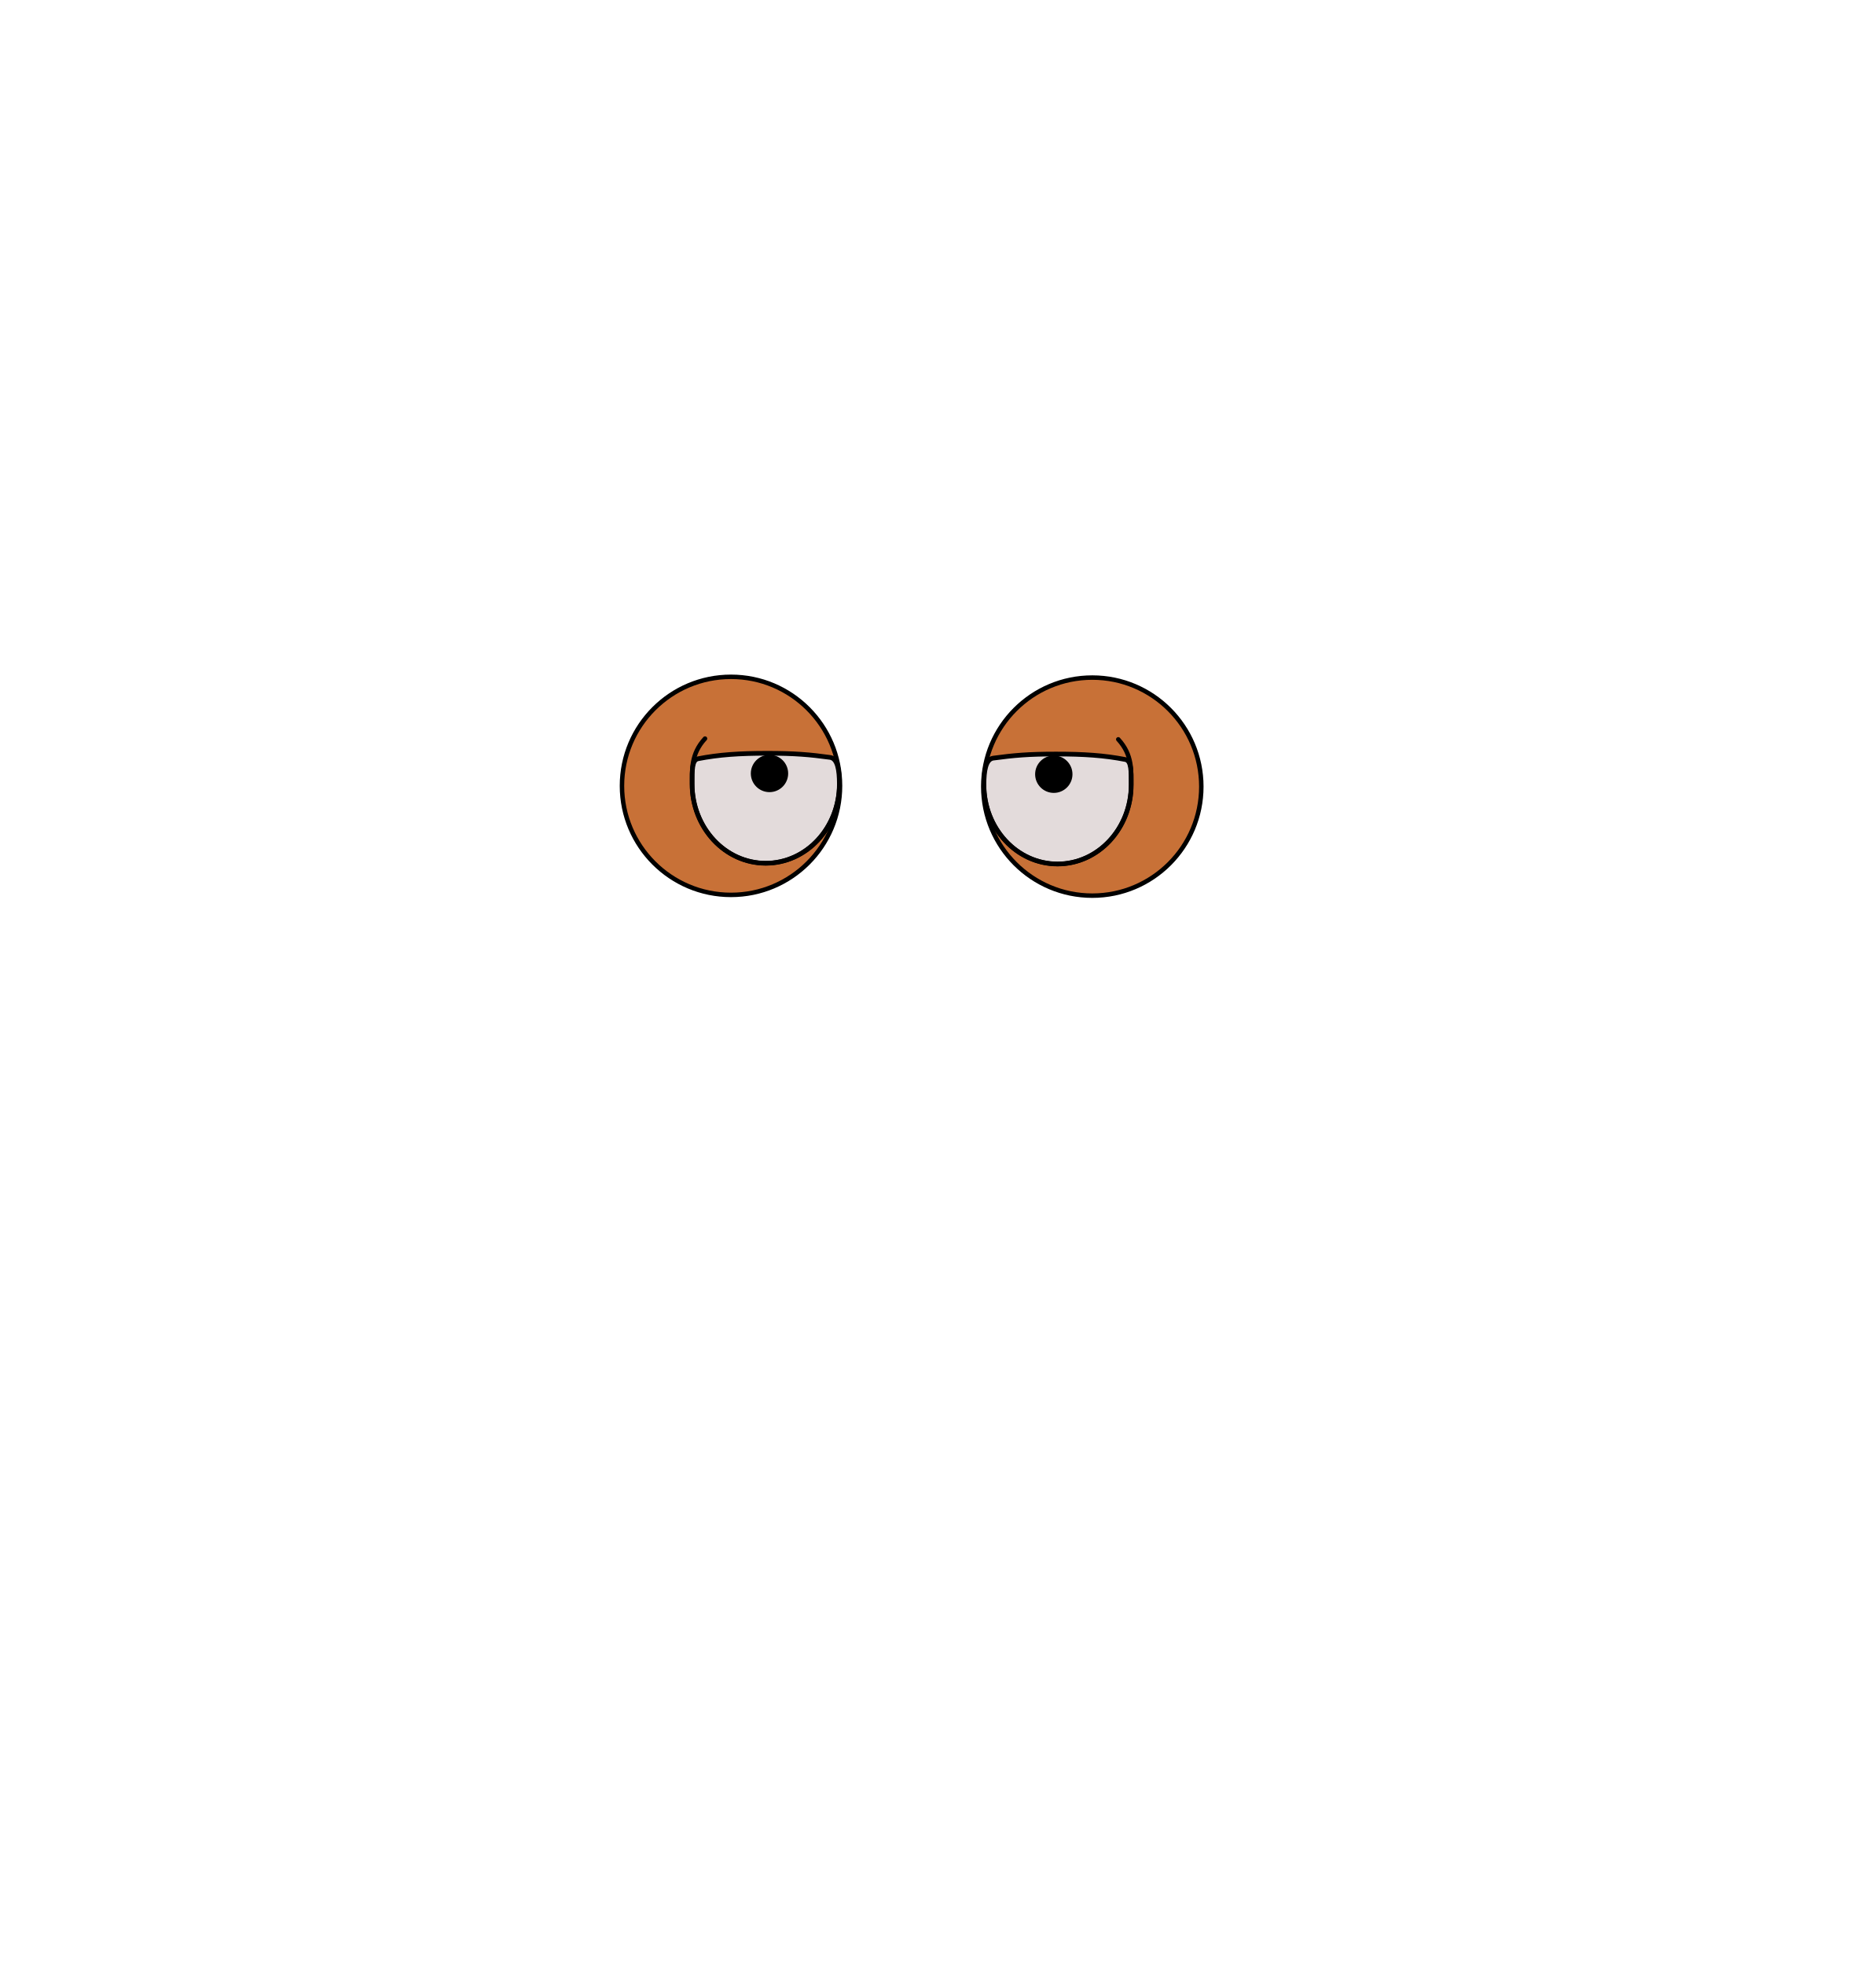
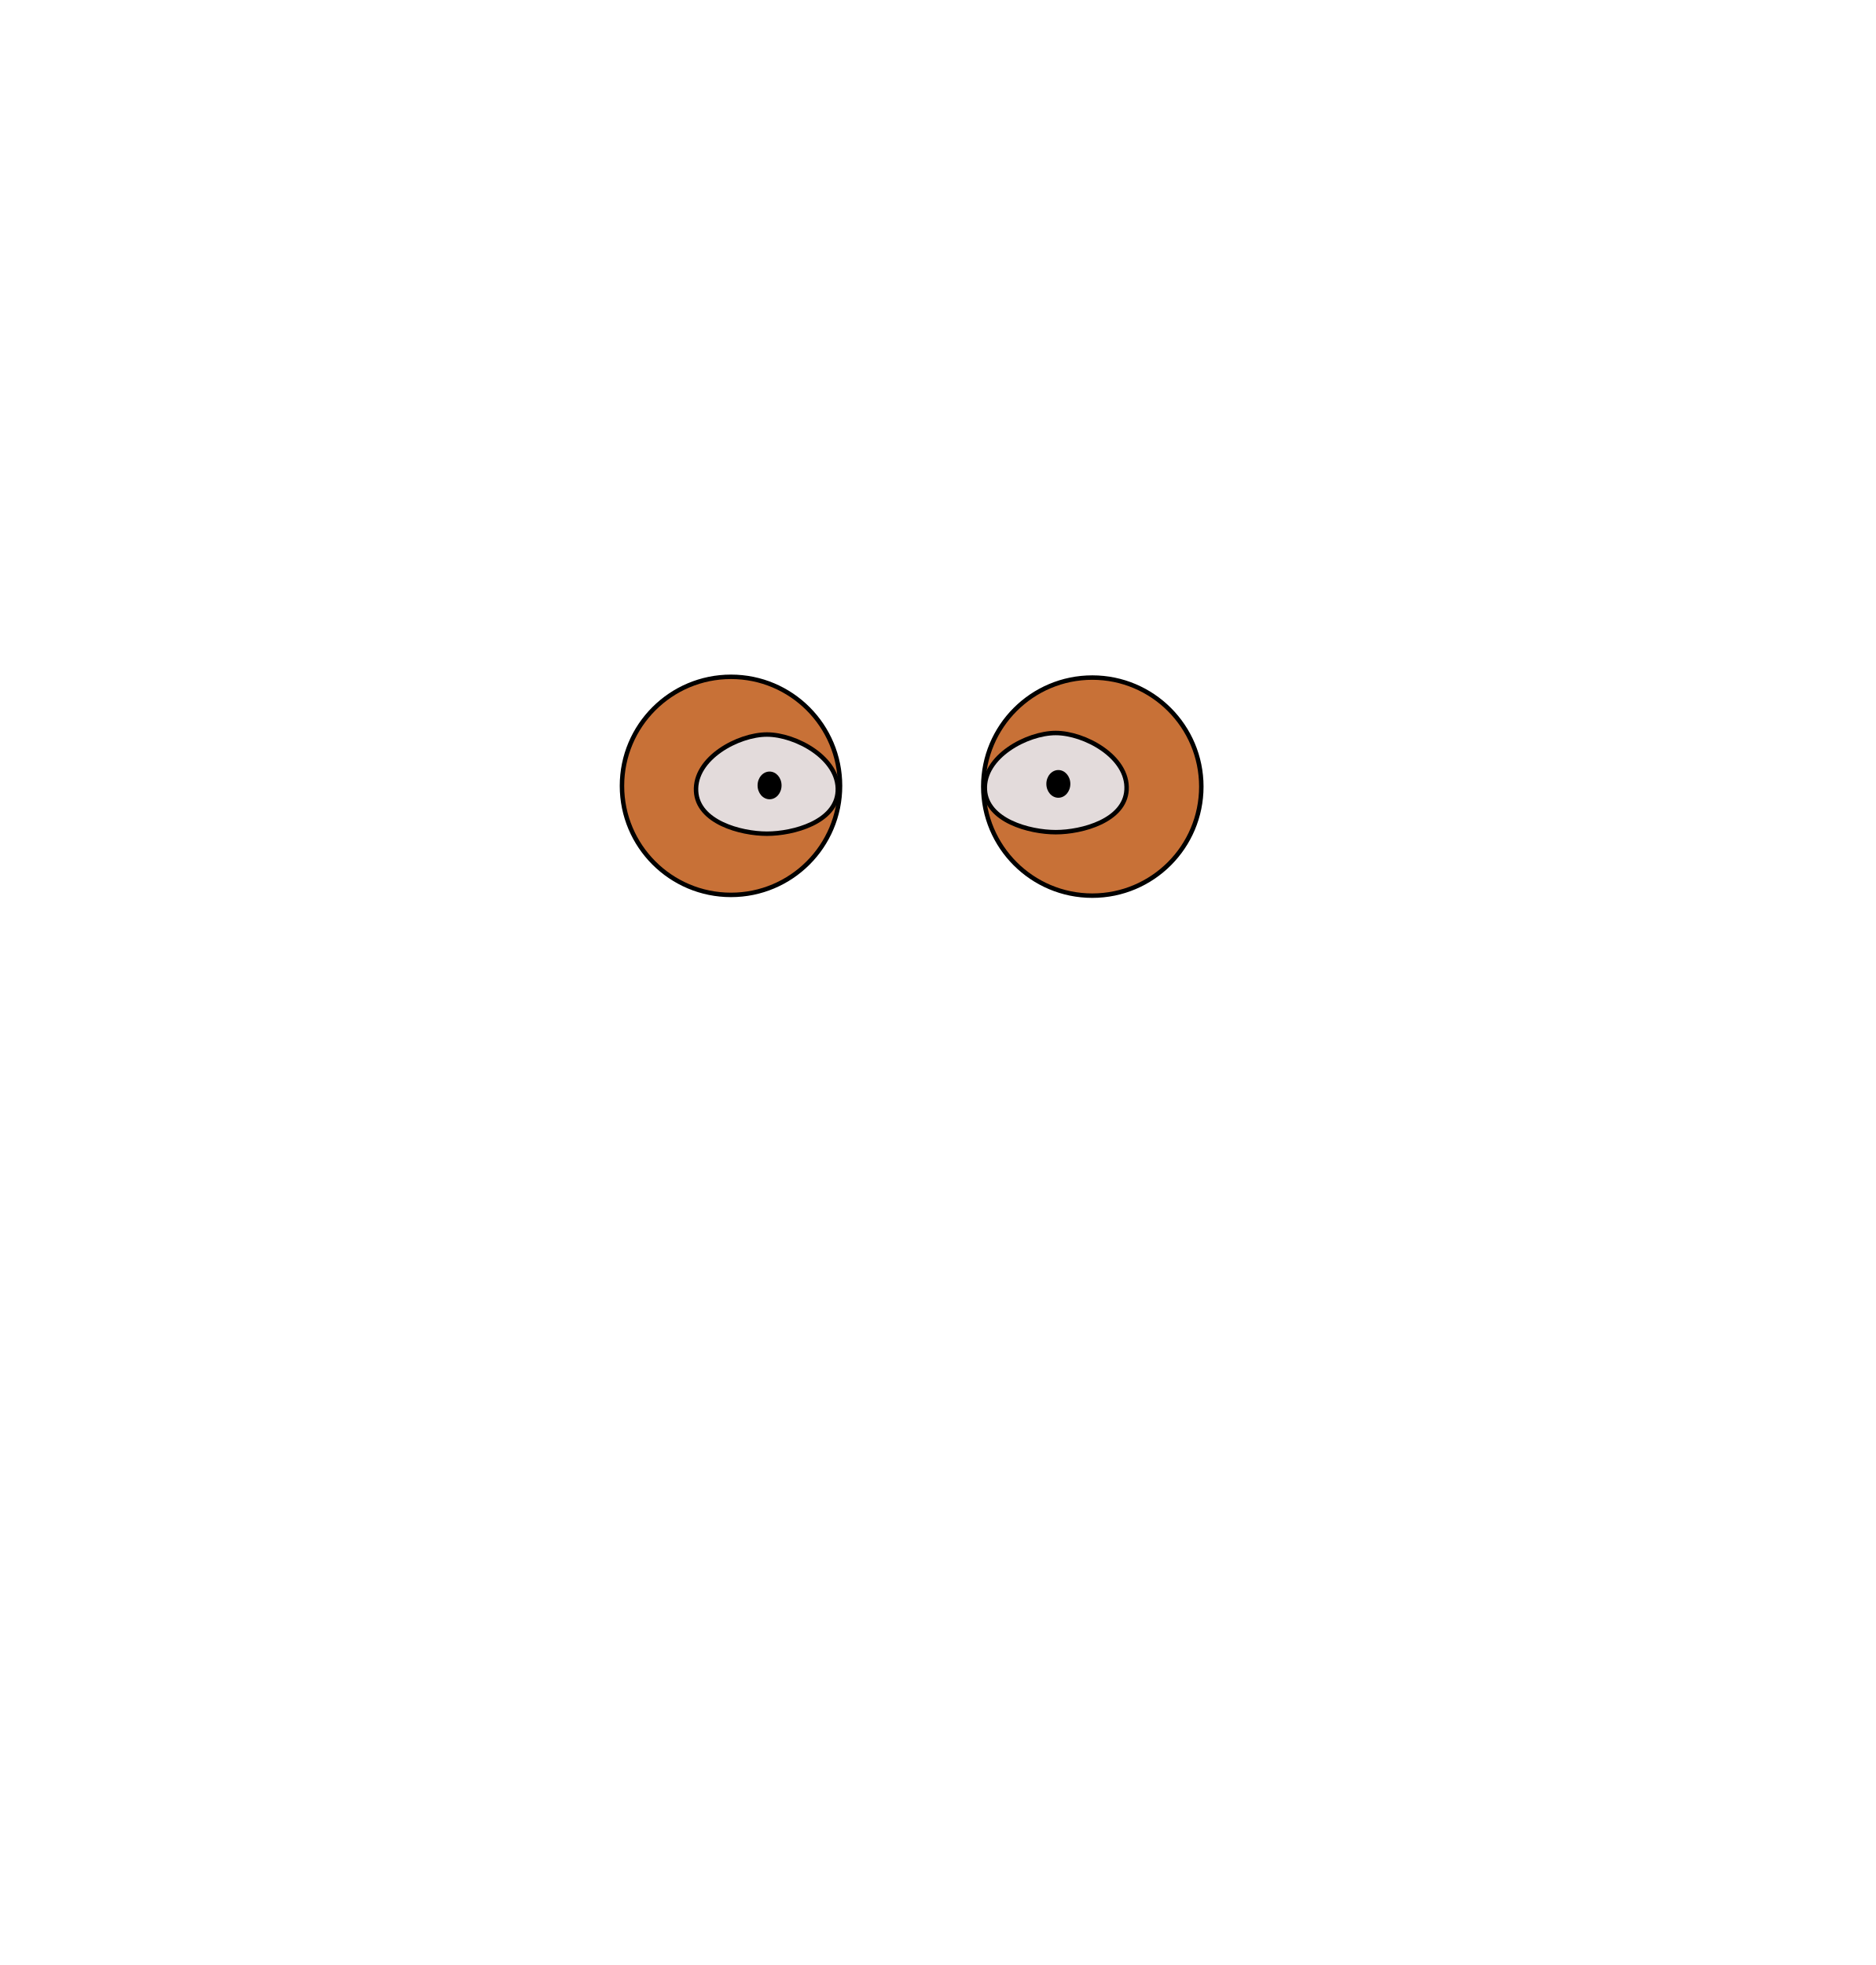
<svg xmlns="http://www.w3.org/2000/svg" width="840" height="880" viewBox="0 0 222.25 232.833" version="1.1" id="mySVG">
  <defs id="defs2">
    </defs>
  <g id="layer1">
    <circle style="fill:#c87137;stroke:#000000;stroke-width:0.529;stroke-linecap:round;stroke-linejoin:round;stroke-dasharray:none;stroke-opacity:1" id="eye_right" cx="129.438" cy="93.206" r="12.92" />
-     <path id="path1080" style="fill:#e3dbdb;stroke:#000000;stroke-width:0.556;stroke-linecap:round;stroke-linejoin:round" d="m 134.048,92.983 c 0,5.187 -3.907,9.392 -8.726,9.392 -4.819,0 -8.726,-4.205 -8.726,-9.392 0,-1.664 0.225,-3.033 1.108,-3.152 2.4,-0.326 4.162,-0.485 7.435,-0.485 3.299,2e-6 5.738,0.163 8.215,0.649 0.714,0.14 0.695,1.352 0.695,2.988 z" />
-     <path id="path1179" style="fill:none;stroke:#000000;stroke-width:0.529;stroke-linecap:round;stroke-linejoin:round;stroke-dasharray:none" d="m 132.517,87.605 c 1.7,1.842 1.53,3.741 1.53,5.378 0,5.187 -3.907,9.392 -8.726,9.392 -4.819,0 -8.726,-4.205 -8.726,-9.392" />
-     <circle style="fill:#000000;stroke:#000000;stroke-width:0.529;stroke-linecap:round;stroke-linejoin:round;stroke-dasharray:none;stroke-opacity:1" id="pupil_right" cx="124.877" cy="91.738" r="1.948" />
    <circle style="fill:#c87137;stroke:#000000;stroke-width:0.529;stroke-linecap:round;stroke-linejoin:round;stroke-dasharray:none;stroke-opacity:1" id="eye_left" cx="-86.625" cy="93.116" r="12.92" transform="scale(-1,1)" />
-     <path id="path1339" style="fill:#e3dbdb;stroke:#000000;stroke-width:0.556;stroke-linecap:round;stroke-linejoin:round" d="m 82.016,92.894 c 0,5.187 3.907,9.392 8.726,9.392 4.819,0 8.726,-4.205 8.726,-9.392 0,-1.664 -0.225,-3.033 -1.108,-3.152 -2.4,-0.326 -4.162,-0.485 -7.435,-0.485 -3.299,2e-6 -5.738,0.163 -8.215,0.649 -0.714,0.14 -0.695,1.352 -0.695,2.988 z" />
-     <path id="path1341" style="fill:none;stroke:#000000;stroke-width:0.529;stroke-linecap:round;stroke-linejoin:round;stroke-dasharray:none" d="m 83.546,87.516 c -1.7,1.842 -1.53,3.741 -1.53,5.378 0,5.187 3.907,9.392 8.726,9.392 4.819,0 8.726,-4.205 8.726,-9.392" />
-     <circle style="fill:#000000;stroke:#000000;stroke-width:0.529;stroke-linecap:round;stroke-linejoin:round;stroke-dasharray:none;stroke-opacity:1" id="pupil_left" cx="-91.186" cy="91.648" r="1.948" transform="scale(-1,1)" />
+     <path id="ellipse14985" style="fill:#e3dbdb;stroke:#000000;stroke-width:0.529;stroke-linecap:round;stroke-linejoin:round;stroke-dasharray:none;fill-opacity:1" d="m 116.709,93.585 c -0.22,-3.928 4.989,-6.731 8.395,-6.731 3.406,0 8.614,2.803 8.395,6.731 -0.203,3.633 -5.243,5.02 -8.393,5.02 -3.151,3.48e-4 -8.194,-1.385 -8.397,-5.02 z" />
+     <ellipse style="fill:#000000;stroke:none;stroke-width:0.529;stroke-linecap:round;stroke-linejoin:round;stroke-dasharray:none" id="pupil_left-0" cx="125.416" cy="92.884" rx="1.421" ry="1.642" />
+     <path id="ellipse14985-1" style="fill:#e3dbdb;stroke:#000000;stroke-width:0.529;stroke-linecap:round;stroke-linejoin:round;stroke-dasharray:none;fill-opacity:1" d="m 82.487,93.765 c -0.22,-3.928 4.989,-6.731 8.395,-6.731 3.406,0 8.614,2.803 8.395,6.731 -0.203,3.633 -5.243,5.02 -8.393,5.02 -3.151,3.4e-4 -8.194,-1.385 -8.397,-5.02 z" />
+     <ellipse style="fill:#000000;stroke:none;stroke-width:0.529;stroke-linecap:round;stroke-linejoin:round;stroke-dasharray:none" id="pupil_left-0-1" cx="91.195" cy="93.064" rx="1.421" ry="1.642" />
  </g>
</svg>
